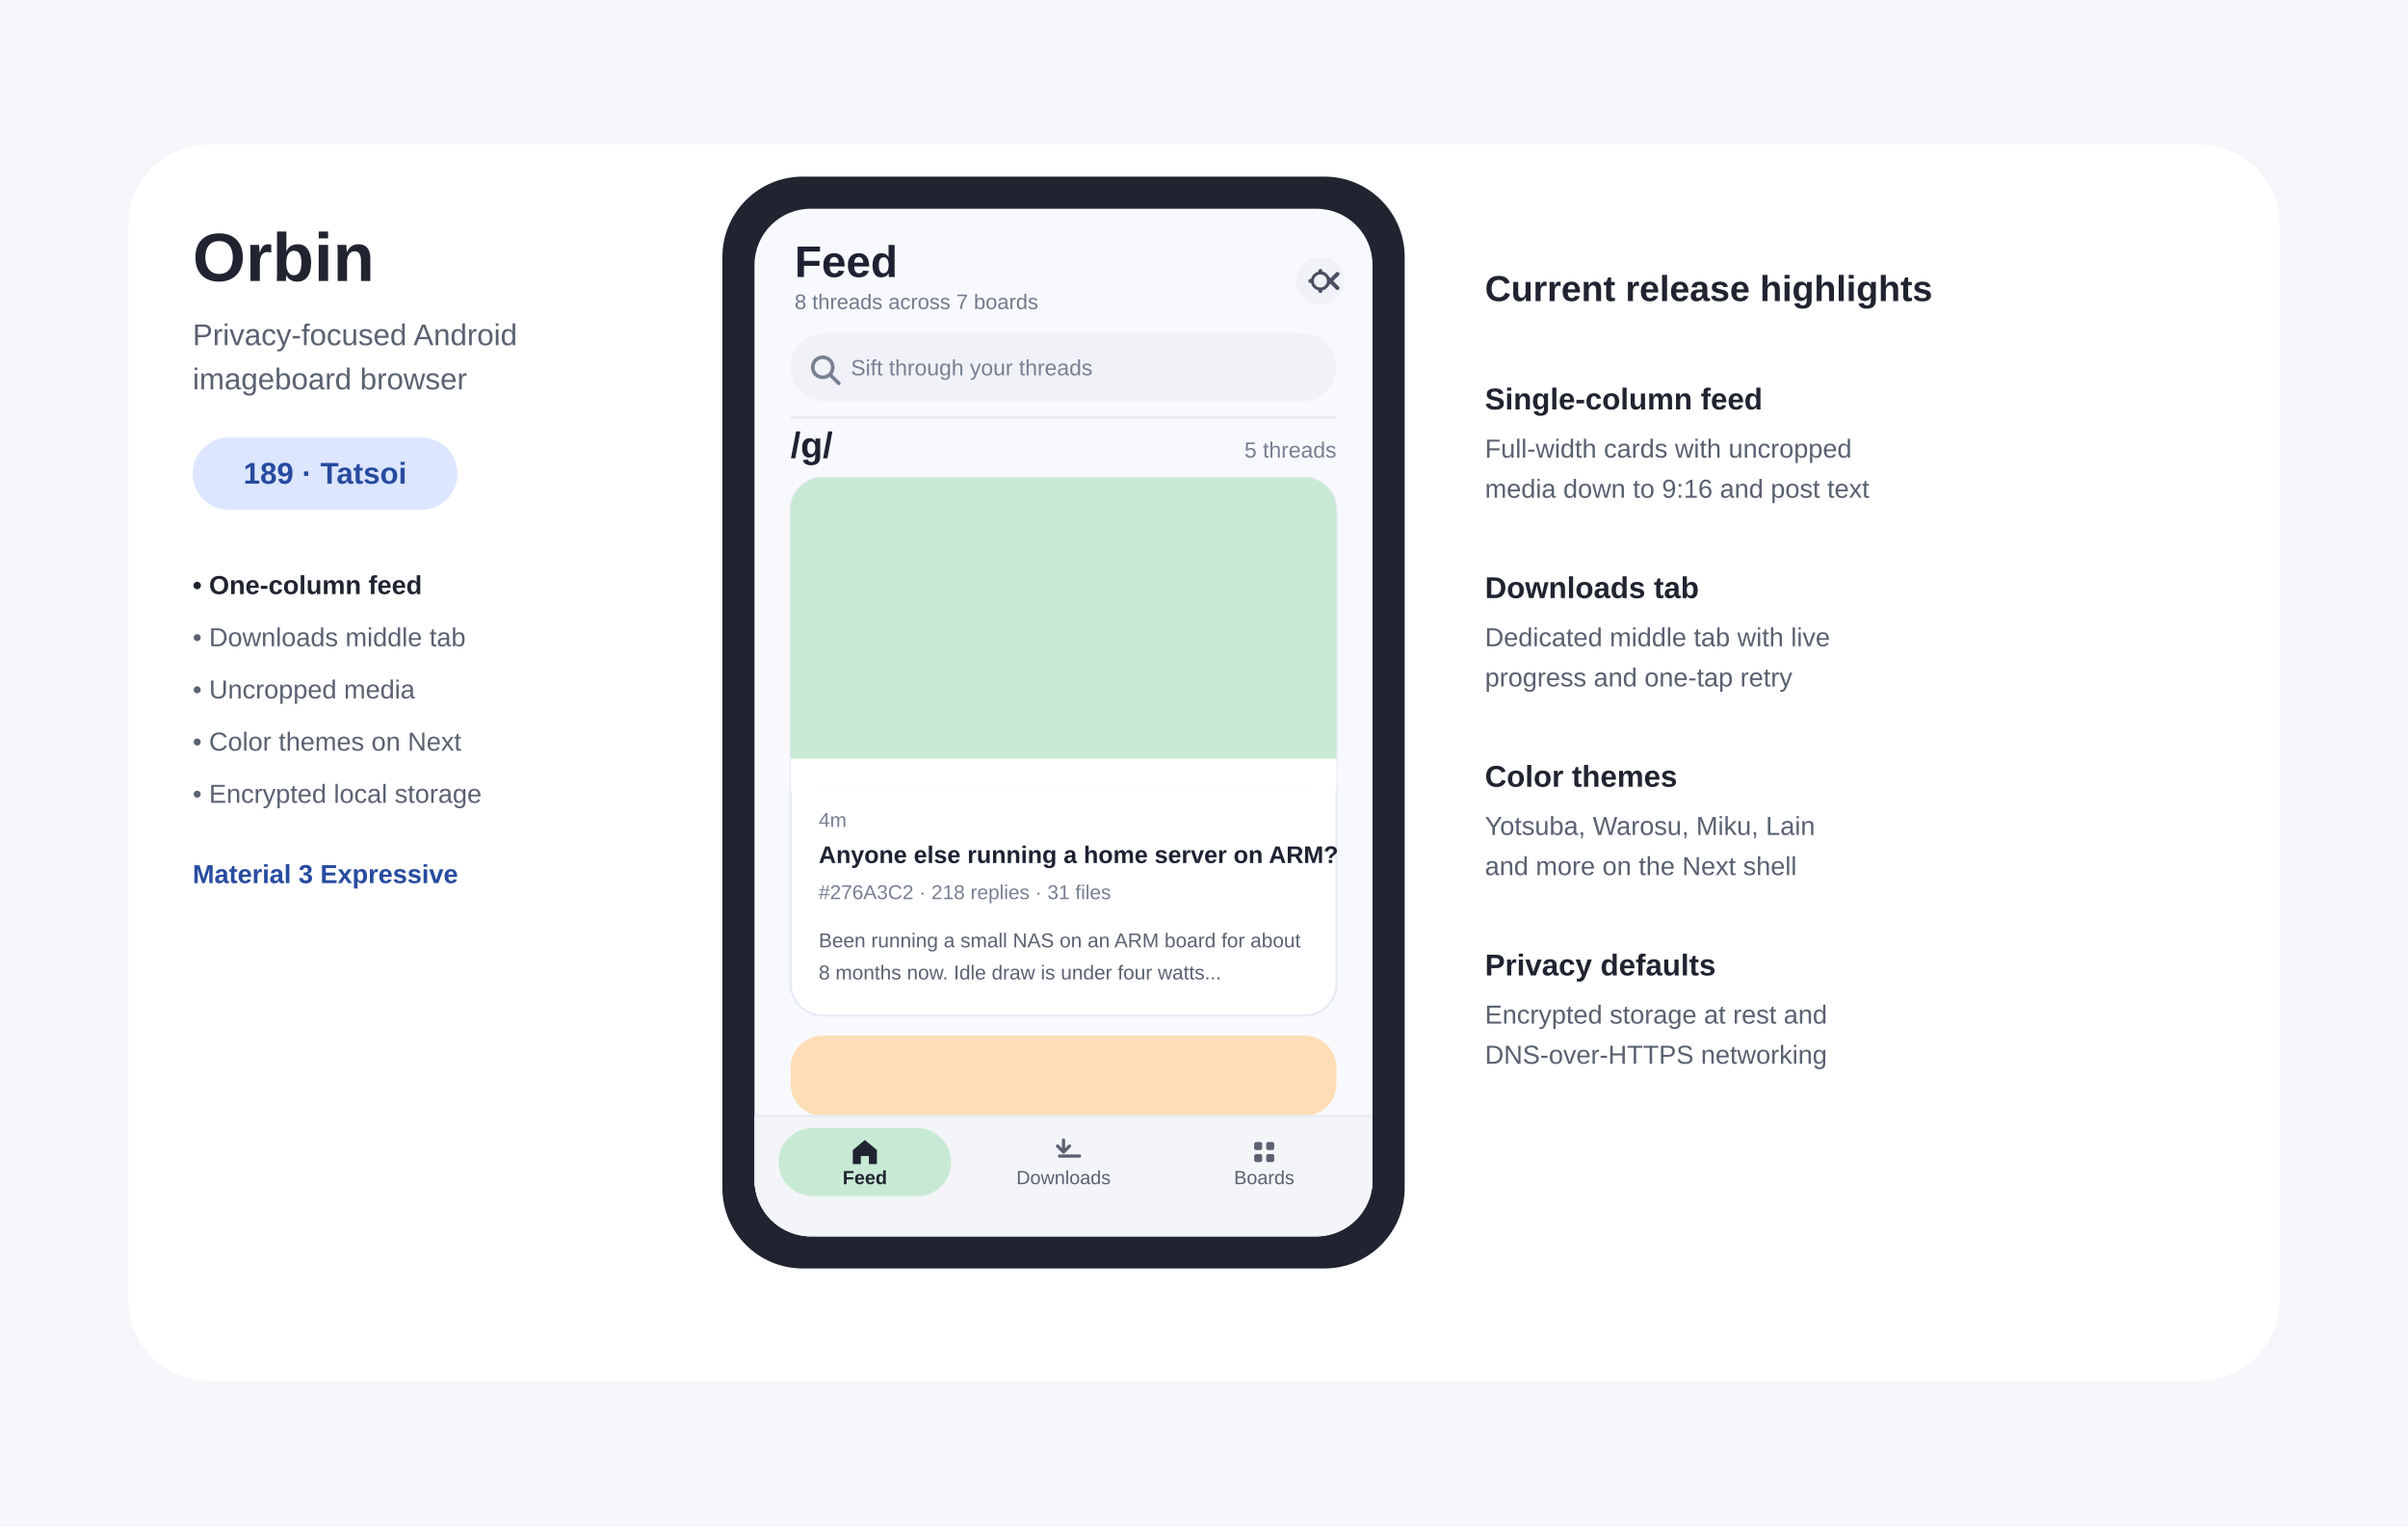
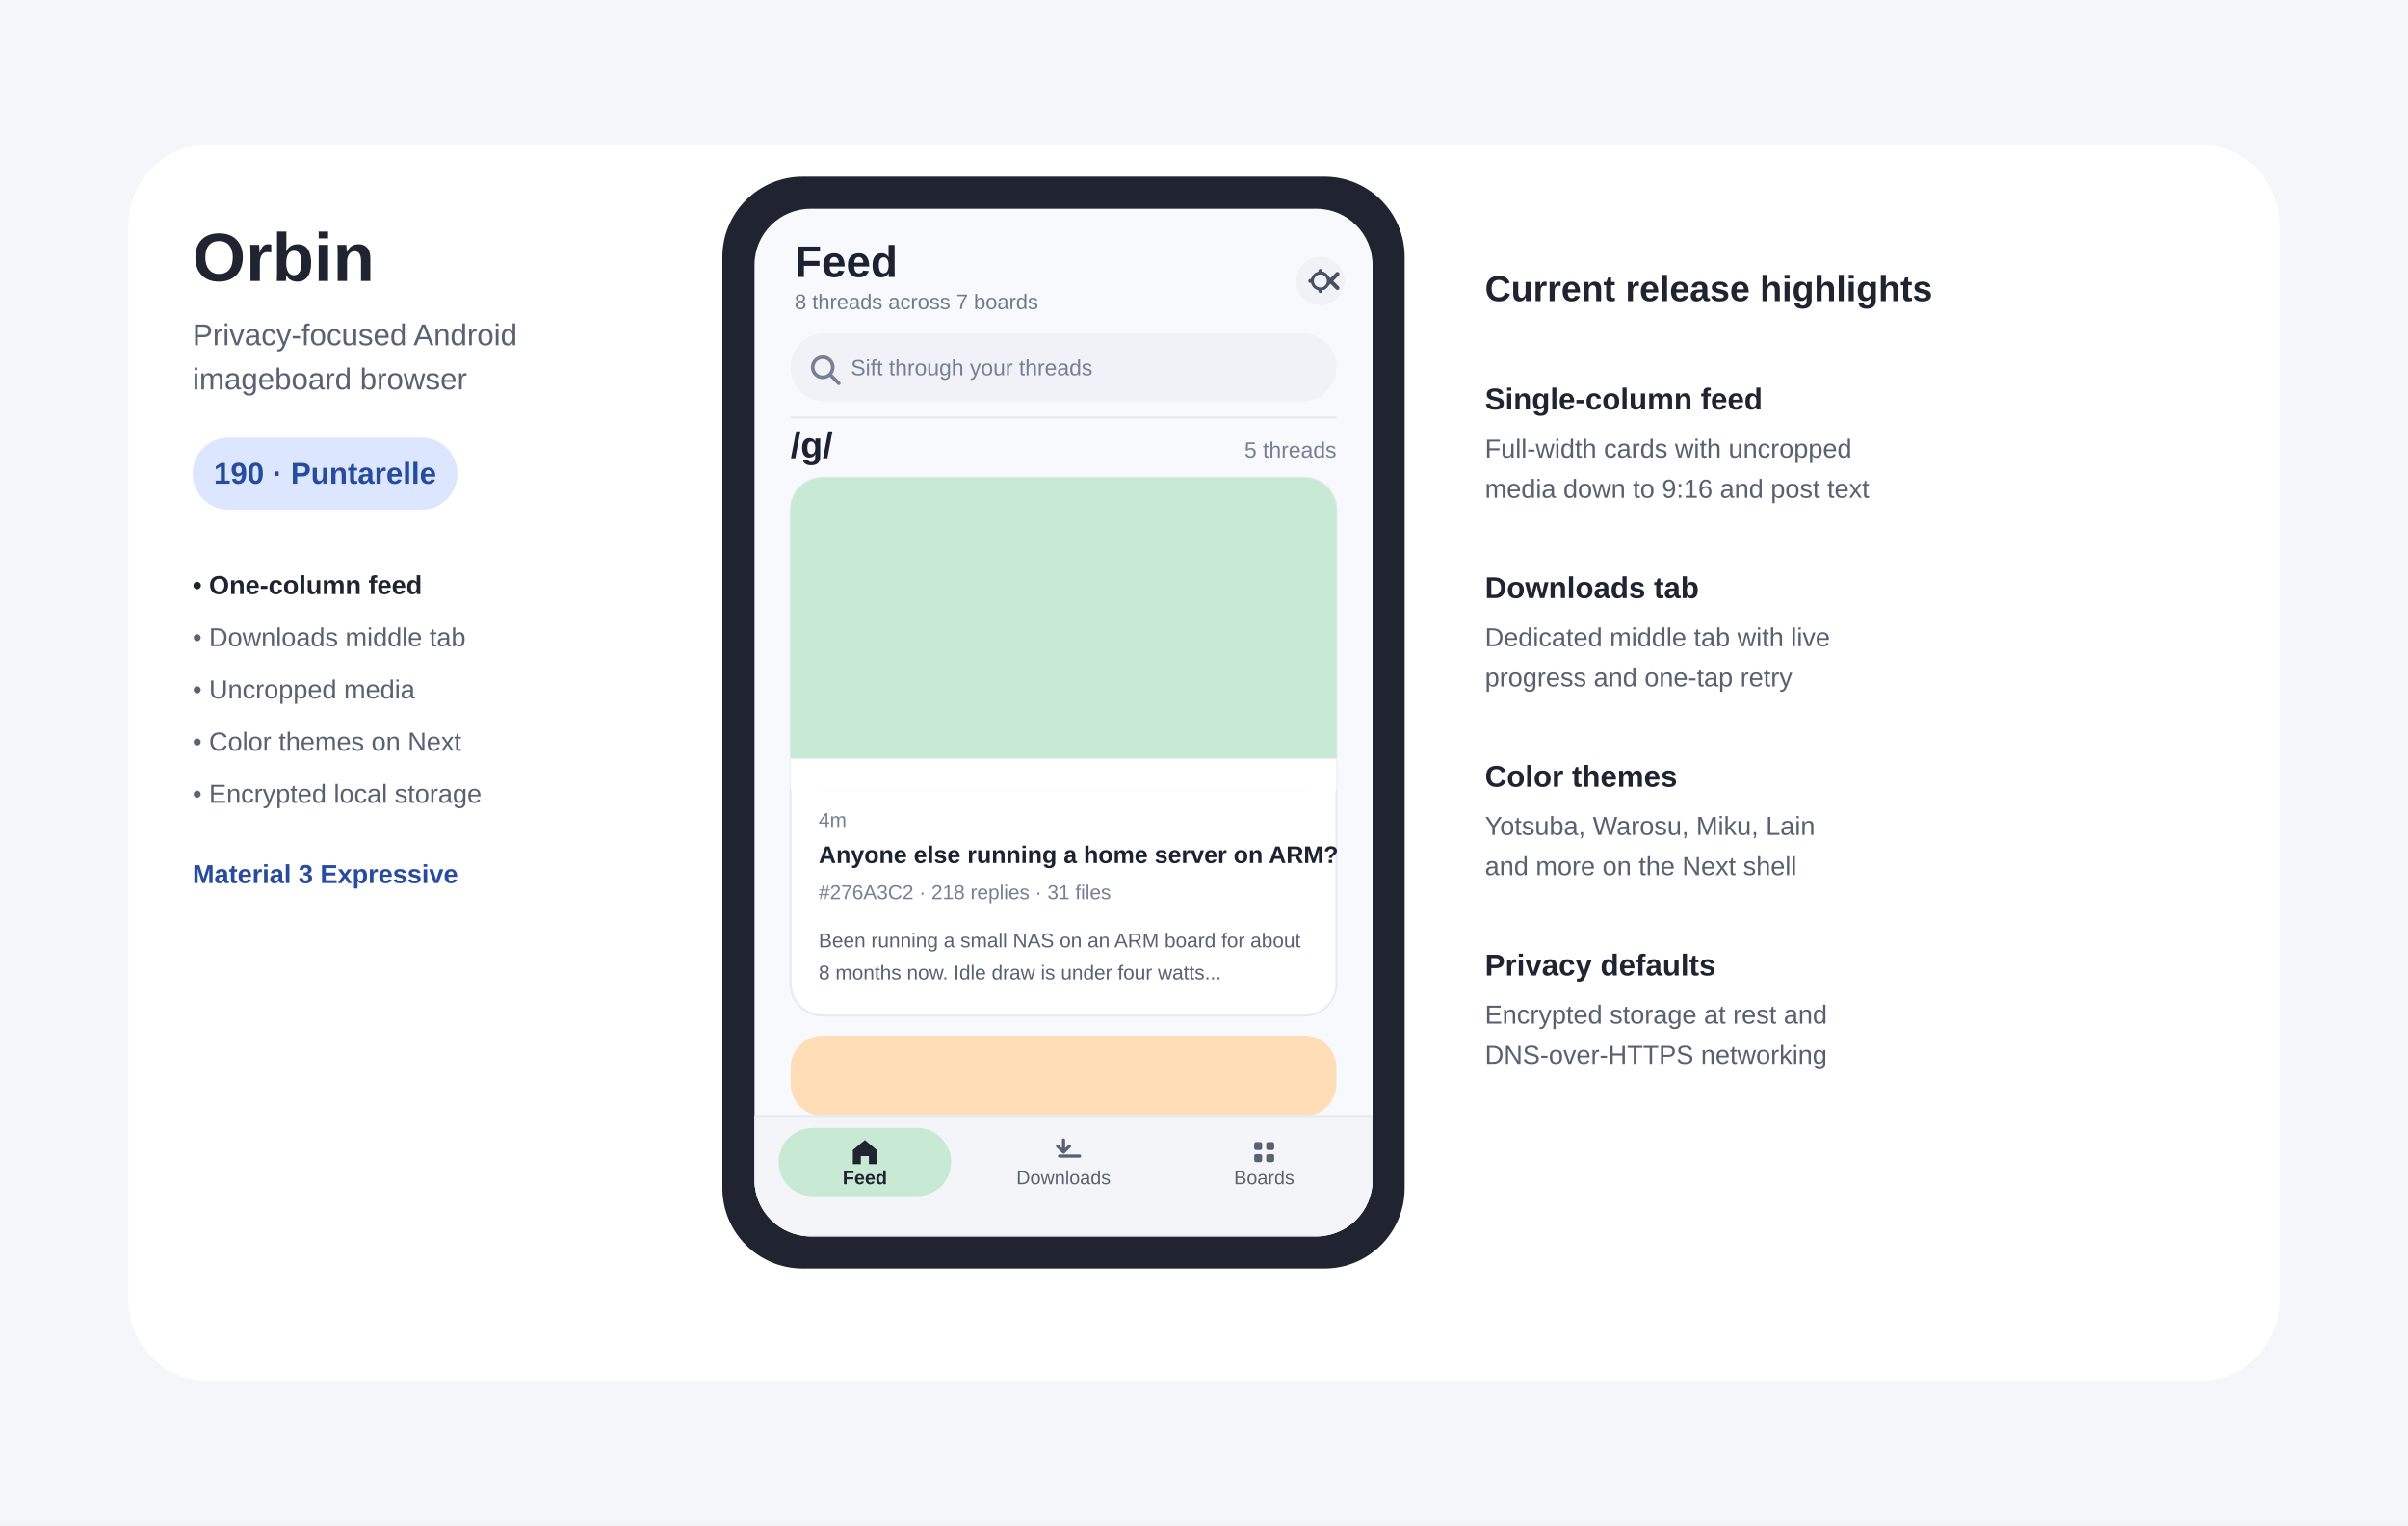
- <svg xmlns="http://www.w3.org/2000/svg" width="1200" height="760" viewBox="0 0 1200 760" role="img" aria-labelledby="title desc" data-release-version="189-Tatsoi">
+ <svg xmlns="http://www.w3.org/2000/svg" width="1200" height="760" viewBox="0 0 1200 760" role="img" aria-labelledby="title desc" data-release-version="190-Puntarelle">
  <rect width="1200" height="760" fill="#F4F6FA" />
  <rect x="64" y="72" width="1072" height="616" rx="40" fill="#FFFFFF" />
  <text x="96" y="140" font-family="Arial,sans-serif" font-size="34" font-weight="700" fill="#202431">Orbin</text>
  <text x="96" y="172" font-family="Arial,sans-serif" font-size="15" fill="#5A6272">Privacy-focused Android</text>
  <text x="96" y="194" font-family="Arial,sans-serif" font-size="15" fill="#5A6272">imageboard browser</text>
  <rect x="96" y="218" width="132" height="36" rx="18" fill="#DCE6FF" />
-   <text id="release-label" x="162" y="241" text-anchor="middle" font-family="Arial,sans-serif" font-size="15" font-weight="700" fill="#274B9F">189 · Tatsoi</text>
+   <text id="release-label" x="162" y="241" text-anchor="middle" font-family="Arial,sans-serif" font-size="15" font-weight="700" fill="#274B9F">190 · Puntarelle</text>
  <text x="96" y="296" font-family="Arial,sans-serif" font-size="13" font-weight="700" fill="#202431">• One-column feed</text>
  <text x="96" y="322" font-family="Arial,sans-serif" font-size="13" fill="#5A6272">• Downloads middle tab</text>
  <text x="96" y="348" font-family="Arial,sans-serif" font-size="13" fill="#5A6272">• Uncropped media</text>
  <text x="96" y="374" font-family="Arial,sans-serif" font-size="13" fill="#5A6272">• Color themes on Next</text>
  <text x="96" y="400" font-family="Arial,sans-serif" font-size="13" fill="#5A6272">• Encrypted local storage</text>
  <text x="96" y="440" font-family="Arial,sans-serif" font-size="13" font-weight="700" fill="#274B9F">Material 3 Expressive</text>
  <rect x="360" y="88" width="340" height="544" rx="40" fill="#202431" />
  <rect x="376" y="104" width="308" height="512" rx="28" fill="#F8F9FC" />
  <defs>
    <clipPath id="phone-screen-clip">
      <rect x="376" y="104" width="308" height="512" rx="28" />
    </clipPath>
  </defs>
  <g clip-path="url(#phone-screen-clip)">
    <text x="396" y="138" font-family="Arial,sans-serif" font-size="22" font-weight="700" fill="#1D2233">Feed</text>
    <text x="396" y="154" font-family="Arial,sans-serif" font-size="10.5" fill="#717A8C">8 threads across 7 boards</text>
    <circle cx="658" cy="140" r="12" fill="#F0F2F7" />
    <path d="M658 135v10m-5-5h10m-3.5-3.5l7 7m0-7l-7 7" stroke="#485062" stroke-width="2" stroke-linecap="round" />
    <circle cx="658" cy="140" r="4" fill="#F0F2F7" stroke="#485062" stroke-width="1.5" />
    <rect x="394" y="166" width="272" height="34" rx="17" fill="#F0F2F7" />
    <circle cx="410" cy="183" r="5" fill="none" stroke="#778092" stroke-width="1.8" />
    <line x1="414" y1="187" x2="418" y2="191" stroke="#778092" stroke-width="1.8" stroke-linecap="round" />
    <text x="424" y="187" font-family="Arial,sans-serif" font-size="11" fill="#778092">Sift through your threads</text>
    <line x1="394" y1="208" x2="666" y2="208" stroke="#E6E9F0" stroke-width="1" />
    <text x="394" y="228" font-family="Arial,sans-serif" font-size="18" font-weight="700" fill="#1D2233">/g/</text>
    <text x="666" y="228" text-anchor="end" font-family="Arial,sans-serif" font-size="11" fill="#778092">5 threads</text>
    <rect x="394" y="238" width="272" height="268" rx="16" fill="#FFFFFF" stroke="#E5EAF3" stroke-width="1" />
    <rect x="394" y="238" width="272" height="156" rx="16" fill="#C8EAD4" />
    <rect x="394" y="378" width="272" height="16" fill="#FFFFFF" />
    <text x="408" y="412" font-family="Arial,sans-serif" font-size="10" fill="#778092">4m</text>
    <text x="408" y="430" font-family="Arial,sans-serif" font-size="12" font-weight="700" fill="#1D2233">Anyone else running a home server on ARM?</text>
    <text x="408" y="448" font-family="Arial,sans-serif" font-size="10" fill="#778092">#276A3C2 · 218 replies · 31 files</text>
    <text x="408" y="472" font-family="Arial,sans-serif" font-size="10" fill="#5A6272">Been running a small NAS on an ARM board for about</text>
    <text x="408" y="488" font-family="Arial,sans-serif" font-size="10" fill="#5A6272">8 months now. Idle draw is under four watts...</text>
    <rect x="394" y="516" width="272" height="40" rx="16" fill="#FFDDB6" />
    <rect x="376" y="556" width="308" height="60" fill="#F4F5F9" stroke="#E6E9F0" stroke-width="1" />
    <rect x="388" y="562" width="86" height="34" rx="17" fill="#C8EAD4" />
    <path d="M431 568l6 5v7h-4v-4h-4v4h-4v-7z" fill="#202431" />
    <text x="431" y="590" text-anchor="middle" font-family="Arial,sans-serif" font-size="9.5" font-weight="700" fill="#202431">Feed</text>
    <path d="M530 568v6m-3-3l3 3 3-3m-5 5h10" stroke="#5A6272" stroke-width="1.6" stroke-linecap="round" stroke-linejoin="round" fill="none" />
    <text x="530" y="590" text-anchor="middle" font-family="Arial,sans-serif" font-size="9.5" fill="#5A6272">Downloads</text>
    <rect x="625" y="569" width="4" height="4" rx="1" fill="#5A6272" />
    <rect x="631" y="569" width="4" height="4" rx="1" fill="#5A6272" />
    <rect x="625" y="575" width="4" height="4" rx="1" fill="#5A6272" />
    <rect x="631" y="575" width="4" height="4" rx="1" fill="#5A6272" />
    <text x="630" y="590" text-anchor="middle" font-family="Arial,sans-serif" font-size="9.5" fill="#5A6272">Boards</text>
  </g>
  <text x="740" y="150" font-family="Arial,sans-serif" font-size="18" font-weight="700" fill="#202431">Current release highlights</text>
  <text x="740" y="204" font-family="Arial,sans-serif" font-size="15" font-weight="700" fill="#202431">Single-column feed</text>
  <text x="740" y="228" font-family="Arial,sans-serif" font-size="13" fill="#596171">Full-width cards with uncropped</text>
  <text x="740" y="248" font-family="Arial,sans-serif" font-size="13" fill="#596171">media down to 9:16 and post text</text>
  <text x="740" y="298" font-family="Arial,sans-serif" font-size="15" font-weight="700" fill="#202431">Downloads tab</text>
  <text x="740" y="322" font-family="Arial,sans-serif" font-size="13" fill="#596171">Dedicated middle tab with live</text>
  <text x="740" y="342" font-family="Arial,sans-serif" font-size="13" fill="#596171">progress and one-tap retry</text>
  <text x="740" y="392" font-family="Arial,sans-serif" font-size="15" font-weight="700" fill="#202431">Color themes</text>
  <text x="740" y="416" font-family="Arial,sans-serif" font-size="13" fill="#596171">Yotsuba, Warosu, Miku, Lain</text>
  <text x="740" y="436" font-family="Arial,sans-serif" font-size="13" fill="#596171">and more on the Next shell</text>
  <text x="740" y="486" font-family="Arial,sans-serif" font-size="15" font-weight="700" fill="#202431">Privacy defaults</text>
  <text x="740" y="510" font-family="Arial,sans-serif" font-size="13" fill="#596171">Encrypted storage at rest and</text>
  <text x="740" y="530" font-family="Arial,sans-serif" font-size="13" fill="#596171">DNS-over-HTTPS networking</text>
</svg>
